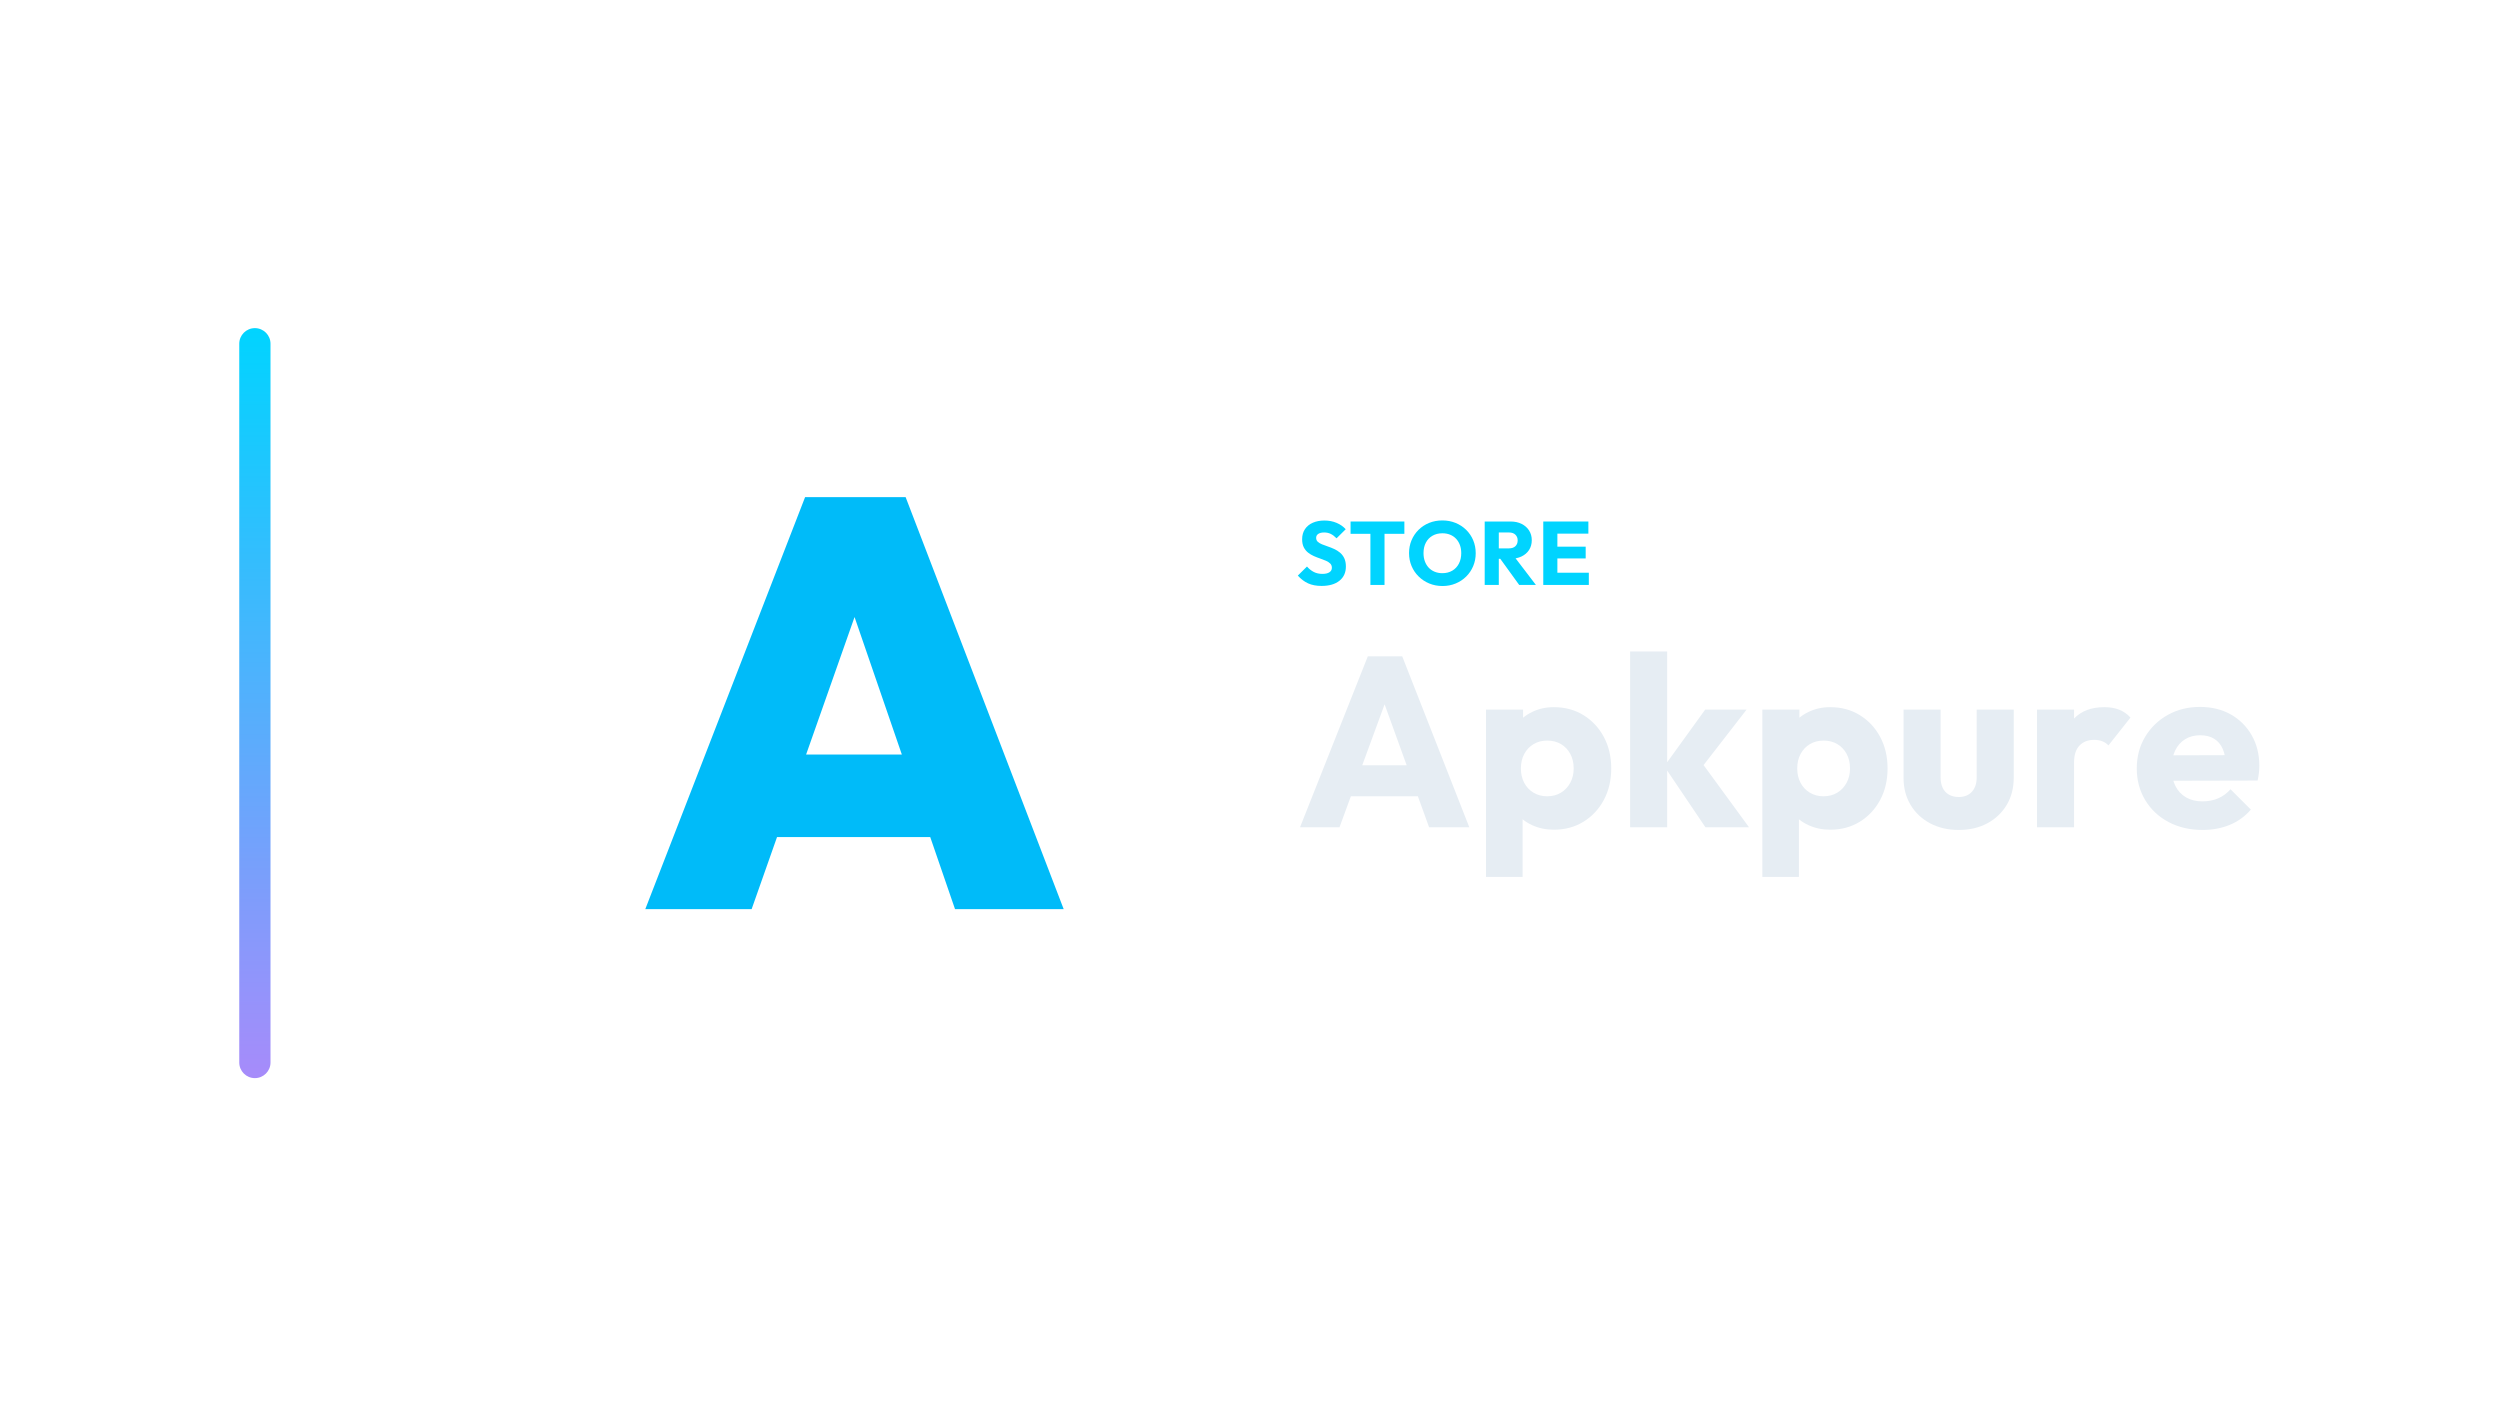
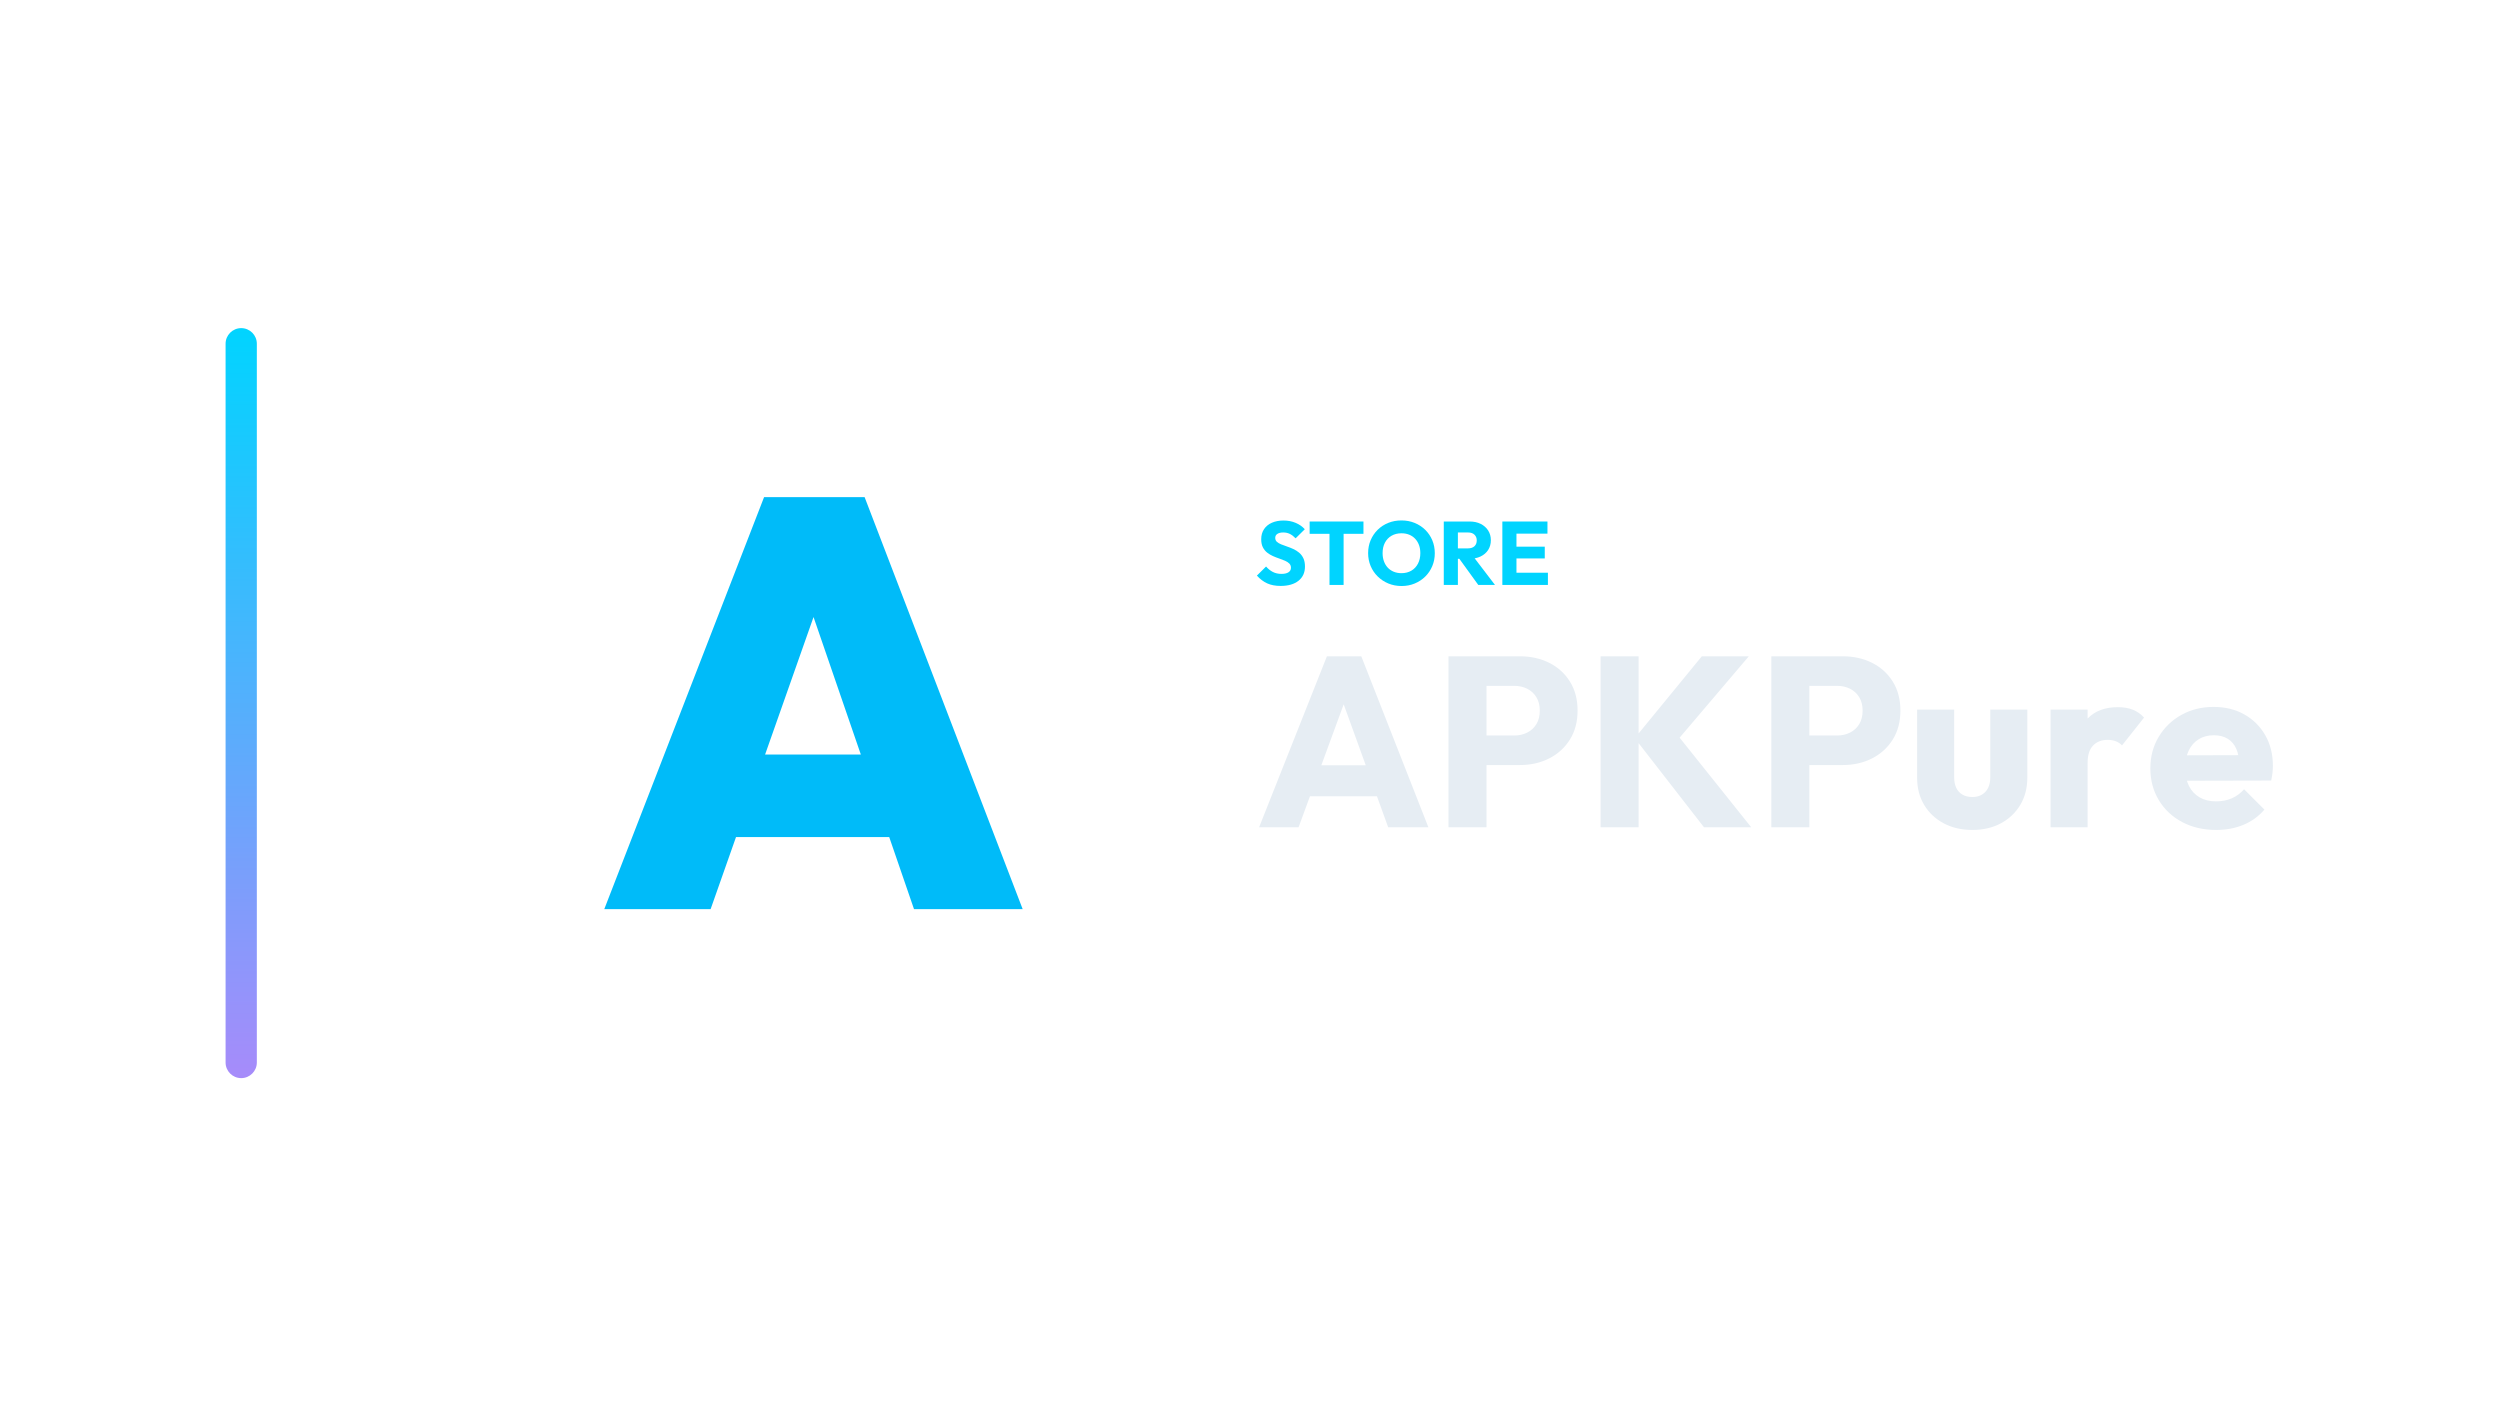
<svg xmlns="http://www.w3.org/2000/svg" width="1280" height="720" viewBox="0 0 1280 720">
-   <g transform="translate(52.5,0.0)">
+   <g transform="translate(45.5,0.0)">
    <defs>
      <linearGradient id="cbRail" x1="0" y1="0" x2="0" y2="1">
        <stop offset="0%" stop-color="#00d4ff" />
        <stop offset="100%" stop-color="#a78bfa" />
      </linearGradient>
    </defs>
    <rect x="70" y="168" width="16" height="384" rx="8.0" fill="url(#cbRail)" />
-     <g transform="translate(205,180) scale(0.70312)">
+     <g transform="translate(191,180) scale(0.70312)">
      <path d="M103.673 406.0 220.034 106.0H293.236L408.327 406.0H329.202L242.46 153.814H269.963L181.106 406.0ZM174.336 353.532V293.447H339.78V353.532Z" fill="#00BBF9" stroke="none" />
    </g>
-     <path d="M624.128 299.996Q620.126 299.996 617.251 298.685Q614.376 297.374 611.984 294.706L616.676 290.06Q618.24 291.854 620.149 292.843Q622.058 293.832 624.588 293.832Q626.888 293.832 628.153 293.004Q629.418 292.176 629.418 290.704Q629.418 289.37 628.59 288.542Q627.762 287.714 626.405 287.116Q625.048 286.518 623.415 285.966Q621.782 285.414 620.172 284.701Q618.562 283.988 617.205 282.907Q615.848 281.826 615.02 280.193Q614.192 278.56 614.192 276.076Q614.192 273.086 615.641 270.924Q617.09 268.762 619.666 267.635Q622.242 266.508 625.6 266.508Q629.004 266.508 631.833 267.704Q634.662 268.9 636.502 270.97L631.81 275.616Q630.338 274.098 628.843 273.362Q627.348 272.626 625.462 272.626Q623.576 272.626 622.472 273.339Q621.368 274.052 621.368 275.386Q621.368 276.628 622.196 277.387Q623.024 278.146 624.381 278.698Q625.738 279.25 627.371 279.802Q629.004 280.354 630.614 281.09Q632.224 281.826 633.581 282.953Q634.938 284.08 635.766 285.805Q636.594 287.53 636.594 290.06Q636.594 294.706 633.282 297.351Q629.97 299.996 624.128 299.996Z" fill="#00d4ff" stroke="none" />
-     <path d="M649.152 299.49V267.474H656.374V299.49ZM638.986 273.316V267.014H666.54V273.316Z" fill="#00d4ff" stroke="none" />
-     <path d="M686.09 300.042Q682.41 300.042 679.305 298.754Q676.2 297.466 673.854 295.166Q671.508 292.866 670.22 289.807Q668.932 286.748 668.932 283.206Q668.932 279.618 670.22 276.582Q671.508 273.546 673.808 271.269Q676.108 268.992 679.213 267.727Q682.318 266.462 685.998 266.462Q689.632 266.462 692.737 267.727Q695.842 268.992 698.165 271.269Q700.488 273.546 701.776 276.605Q703.064 279.664 703.064 283.252Q703.064 286.794 701.776 289.853Q700.488 292.912 698.188 295.189Q695.888 297.466 692.783 298.754Q689.678 300.042 686.09 300.042ZM685.998 293.464Q688.896 293.464 691.081 292.176Q693.266 290.888 694.462 288.565Q695.658 286.242 695.658 283.206Q695.658 280.906 694.968 279.043Q694.278 277.18 692.99 275.823Q691.702 274.466 689.931 273.753Q688.16 273.04 685.998 273.04Q683.1 273.04 680.915 274.305Q678.73 275.57 677.534 277.847Q676.338 280.124 676.338 283.206Q676.338 285.506 677.028 287.392Q677.718 289.278 678.983 290.635Q680.248 291.992 682.042 292.728Q683.836 293.464 685.998 293.464Z" fill="#00d4ff" stroke="none" />
-     <path d="M713.184 286.104V280.768H720.038Q722.2 280.768 723.373 279.664Q724.546 278.56 724.546 276.674Q724.546 274.926 723.396 273.776Q722.246 272.626 720.084 272.626H713.184V267.014H720.912Q724.132 267.014 726.57 268.233Q729.008 269.452 730.388 271.614Q731.768 273.776 731.768 276.582Q731.768 279.434 730.388 281.573Q729.008 283.712 726.524 284.908Q724.04 286.104 720.682 286.104ZM707.664 299.49V267.014H714.886V299.49ZM725.328 299.49 715.208 285.506 721.832 283.712 733.884 299.49Z" fill="#00d4ff" stroke="none" />
-     <path d="M737.656 299.49V267.014H744.878V299.49ZM743.176 299.49V293.234H760.978V299.49ZM743.176 285.92V279.894H759.368V285.92ZM743.176 273.224V267.014H760.748V273.224Z" fill="#00d4ff" stroke="none" />
-     <path d="M613.108 423.57 647.828 336.026H665.436L699.784 423.57H679.2L652.912 350.906H659.98L633.32 423.57ZM632.824 407.698V391.826H680.564V407.698Z" fill="#E6EDF3" stroke="none" />
-     <path d="M743.06 424.81Q736.984 424.81 731.9 422.454Q726.816 420.098 723.592 415.944Q720.368 411.79 719.872 406.458V381.038Q720.368 375.706 723.592 371.366Q726.816 367.026 731.9 364.546Q736.984 362.066 743.06 362.066Q751.616 362.066 758.25 366.158Q764.884 370.25 768.666 377.318Q772.448 384.386 772.448 393.438Q772.448 402.49 768.666 409.558Q764.884 416.626 758.25 420.718Q751.616 424.81 743.06 424.81ZM708.34 448.99V363.306H727.312V378.806L724.212 393.438L727.064 408.07V448.99ZM739.588 407.698Q743.68 407.698 746.718 405.838Q749.756 403.978 751.492 400.754Q753.228 397.53 753.228 393.438Q753.228 389.222 751.492 385.998Q749.756 382.774 746.718 380.976Q743.68 379.178 739.712 379.178Q735.744 379.178 732.706 380.976Q729.668 382.774 727.932 385.998Q726.196 389.222 726.196 393.438Q726.196 397.53 727.87 400.754Q729.544 403.978 732.644 405.838Q735.744 407.698 739.588 407.698Z" fill="#E6EDF3" stroke="none" />
-     <path d="M820.684 423.57 799.604 392.322 820.56 363.306H841.764L816.468 395.918L817.088 388.106L843.004 423.57ZM782.12 423.57V333.546H801.092V423.57Z" fill="#E6EDF3" stroke="none" />
-     <path d="M884.544 424.81Q878.468 424.81 873.384 422.454Q868.3 420.098 865.076 415.944Q861.852 411.79 861.356 406.458V381.038Q861.852 375.706 865.076 371.366Q868.3 367.026 873.384 364.546Q878.468 362.066 884.544 362.066Q893.1 362.066 899.734 366.158Q906.368 370.25 910.15 377.318Q913.932 384.386 913.932 393.438Q913.932 402.49 910.15 409.558Q906.368 416.626 899.734 420.718Q893.1 424.81 884.544 424.81ZM849.824 448.99V363.306H868.796V378.806L865.696 393.438L868.548 408.07V448.99ZM881.072 407.698Q885.164 407.698 888.202 405.838Q891.24 403.978 892.976 400.754Q894.712 397.53 894.712 393.438Q894.712 389.222 892.976 385.998Q891.24 382.774 888.202 380.976Q885.164 379.178 881.196 379.178Q877.228 379.178 874.19 380.976Q871.152 382.774 869.416 385.998Q867.68 389.222 867.68 393.438Q867.68 397.53 869.354 400.754Q871.028 403.978 874.128 405.838Q877.228 407.698 881.072 407.698Z" fill="#E6EDF3" stroke="none" />
-     <path d="M950.388 424.934Q942.08 424.934 935.694 421.524Q929.308 418.114 925.712 412.1Q922.116 406.086 922.116 398.274V363.306H941.088V398.026Q941.088 401.126 942.142 403.358Q943.196 405.59 945.304 406.83Q947.412 408.07 950.388 408.07Q954.604 408.07 957.084 405.404Q959.564 402.738 959.564 398.026V363.306H978.536V398.15Q978.536 406.086 974.94 412.1Q971.344 418.114 965.02 421.524Q958.696 424.934 950.388 424.934Z" fill="#E6EDF3" stroke="none" />
-     <path d="M990.44 423.57V363.306H1009.412V423.57ZM1009.412 390.462 1001.476 384.262Q1003.832 373.722 1009.412 367.894Q1014.992 362.066 1024.912 362.066Q1029.252 362.066 1032.538 363.368Q1035.824 364.67 1038.304 367.398L1027.02 381.658Q1025.78 380.294 1023.92 379.55Q1022.06 378.806 1019.704 378.806Q1014.992 378.806 1012.202 381.72Q1009.412 384.634 1009.412 390.462Z" fill="#E6EDF3" stroke="none" />
-     <path d="M1075.256 424.934Q1065.46 424.934 1057.834 420.904Q1050.208 416.874 1045.868 409.682Q1041.528 402.49 1041.528 393.438Q1041.528 384.386 1045.806 377.256Q1050.084 370.126 1057.4 366.034Q1064.716 361.942 1073.892 361.942Q1082.82 361.942 1089.64 365.786Q1096.46 369.63 1100.366 376.45Q1104.272 383.27 1104.272 392.074Q1104.272 393.686 1104.086 395.484Q1103.9 397.282 1103.404 399.638L1051.448 399.762V386.742L1095.344 386.618L1087.16 392.074Q1087.036 386.866 1085.548 383.456Q1084.06 380.046 1081.146 378.248Q1078.232 376.45 1074.016 376.45Q1069.552 376.45 1066.266 378.496Q1062.98 380.542 1061.182 384.262Q1059.384 387.982 1059.384 393.314Q1059.384 398.646 1061.306 402.428Q1063.228 406.21 1066.762 408.256Q1070.296 410.302 1075.132 410.302Q1079.596 410.302 1083.192 408.752Q1086.788 407.202 1089.516 404.102L1099.932 414.518Q1095.468 419.726 1089.144 422.33Q1082.82 424.934 1075.256 424.934Z" fill="#E6EDF3" stroke="none" />
+     <path d="M610.178 299.996Q606.176 299.996 603.301 298.685Q600.426 297.374 598.034 294.706L602.726 290.06Q604.29 291.854 606.199 292.843Q608.108 293.832 610.638 293.832Q612.938 293.832 614.203 293.004Q615.468 292.176 615.468 290.704Q615.468 289.37 614.64 288.542Q613.812 287.714 612.455 287.116Q611.098 286.518 609.465 285.966Q607.832 285.414 606.222 284.701Q604.612 283.988 603.255 282.907Q601.898 281.826 601.07 280.193Q600.242 278.56 600.242 276.076Q600.242 273.086 601.691 270.924Q603.14 268.762 605.716 267.635Q608.292 266.508 611.65 266.508Q615.054 266.508 617.883 267.704Q620.712 268.9 622.552 270.97L617.86 275.616Q616.388 274.098 614.893 273.362Q613.398 272.626 611.512 272.626Q609.626 272.626 608.522 273.339Q607.418 274.052 607.418 275.386Q607.418 276.628 608.246 277.387Q609.074 278.146 610.431 278.698Q611.788 279.25 613.421 279.802Q615.054 280.354 616.664 281.09Q618.274 281.826 619.631 282.953Q620.988 284.08 621.816 285.805Q622.644 287.53 622.644 290.06Q622.644 294.706 619.332 297.351Q616.02 299.996 610.178 299.996Z" fill="#00d4ff" stroke="none" />
+     <path d="M635.202 299.49V267.474H642.424V299.49ZM625.036 273.316V267.014H652.59V273.316Z" fill="#00d4ff" stroke="none" />
+     <path d="M672.14 300.042Q668.46 300.042 665.355 298.754Q662.25 297.466 659.904 295.166Q657.558 292.866 656.27 289.807Q654.982 286.748 654.982 283.206Q654.982 279.618 656.27 276.582Q657.558 273.546 659.858 271.269Q662.158 268.992 665.263 267.727Q668.368 266.462 672.048 266.462Q675.682 266.462 678.787 267.727Q681.892 268.992 684.215 271.269Q686.538 273.546 687.826 276.605Q689.114 279.664 689.114 283.252Q689.114 286.794 687.826 289.853Q686.538 292.912 684.238 295.189Q681.938 297.466 678.833 298.754Q675.728 300.042 672.14 300.042ZM672.048 293.464Q674.946 293.464 677.131 292.176Q679.316 290.888 680.512 288.565Q681.708 286.242 681.708 283.206Q681.708 280.906 681.018 279.043Q680.328 277.18 679.04 275.823Q677.752 274.466 675.981 273.753Q674.21 273.04 672.048 273.04Q669.15 273.04 666.965 274.305Q664.78 275.57 663.584 277.847Q662.388 280.124 662.388 283.206Q662.388 285.506 663.078 287.392Q663.768 289.278 665.033 290.635Q666.298 291.992 668.092 292.728Q669.886 293.464 672.048 293.464Z" fill="#00d4ff" stroke="none" />
+     <path d="M699.234 286.104V280.768H706.088Q708.25 280.768 709.423 279.664Q710.596 278.56 710.596 276.674Q710.596 274.926 709.446 273.776Q708.296 272.626 706.134 272.626H699.234V267.014H706.962Q710.182 267.014 712.62 268.233Q715.058 269.452 716.438 271.614Q717.818 273.776 717.818 276.582Q717.818 279.434 716.438 281.573Q715.058 283.712 712.574 284.908Q710.09 286.104 706.732 286.104ZM693.714 299.49V267.014H700.936V299.49ZM711.378 299.49 701.258 285.506 707.882 283.712 719.934 299.49Z" fill="#00d4ff" stroke="none" />
+     <path d="M723.706 299.49V267.014H730.928V299.49ZM729.226 299.49V293.234H747.028V299.49ZM729.226 285.92V279.894H745.418V285.92ZM729.226 273.224V267.014H746.798V273.224Z" fill="#00d4ff" stroke="none" />
+     <path d="M599.158 423.57 633.878 336.026H651.486L685.834 423.57H665.25L638.962 350.906H646.03L619.37 423.57ZM618.874 407.698V391.826H666.614V407.698Z" fill="#E6EDF3" stroke="none" />
+     <path d="M711.006 391.702V376.574H729.854Q733.45 376.574 736.426 375.086Q739.402 373.598 741.138 370.746Q742.874 367.894 742.874 363.802Q742.874 359.834 741.138 356.982Q739.402 354.13 736.426 352.642Q733.45 351.154 729.854 351.154H711.006V336.026H732.706Q741.014 336.026 747.71 339.374Q754.406 342.722 758.312 348.984Q762.218 355.246 762.218 363.802Q762.218 372.358 758.312 378.62Q754.406 384.882 747.71 388.292Q741.014 391.702 732.706 391.702ZM696.126 423.57V336.026H715.594V423.57Z" fill="#E6EDF3" stroke="none" />
+     <path d="M826.946 423.57 791.482 377.938 825.83 336.026H849.886L811.198 381.534V373.598L851.126 423.57ZM773.998 423.57V336.026H793.466V423.57Z" fill="#E6EDF3" stroke="none" />
+     <path d="M876.298 391.702V376.574H895.146Q898.742 376.574 901.718 375.086Q904.694 373.598 906.43 370.746Q908.166 367.894 908.166 363.802Q908.166 359.834 906.43 356.982Q904.694 354.13 901.718 352.642Q898.742 351.154 895.146 351.154H876.298V336.026H897.998Q906.306 336.026 913.002 339.374Q919.698 342.722 923.604 348.984Q927.51 355.246 927.51 363.802Q927.51 372.358 923.604 378.62Q919.698 384.882 913.002 388.292Q906.306 391.702 897.998 391.702ZM861.418 423.57V336.026H880.886V423.57Z" fill="#E6EDF3" stroke="none" />
+     <path d="M964.338 424.934Q956.03 424.934 949.644 421.524Q943.258 418.114 939.662 412.1Q936.066 406.086 936.066 398.274V363.306H955.038V398.026Q955.038 401.126 956.092 403.358Q957.146 405.59 959.254 406.83Q961.362 408.07 964.338 408.07Q968.554 408.07 971.034 405.404Q973.514 402.738 973.514 398.026V363.306H992.486V398.15Q992.486 406.086 988.89 412.1Q985.294 418.114 978.97 421.524Q972.646 424.934 964.338 424.934Z" fill="#E6EDF3" stroke="none" />
+     <path d="M1004.39 423.57V363.306H1023.362V423.57ZM1023.362 390.462 1015.426 384.262Q1017.782 373.722 1023.362 367.894Q1028.942 362.066 1038.862 362.066Q1043.202 362.066 1046.488 363.368Q1049.774 364.67 1052.254 367.398L1040.97 381.658Q1039.73 380.294 1037.87 379.55Q1036.01 378.806 1033.654 378.806Q1028.942 378.806 1026.152 381.72Q1023.362 384.634 1023.362 390.462Z" fill="#E6EDF3" stroke="none" />
+     <path d="M1089.206 424.934Q1079.41 424.934 1071.784 420.904Q1064.158 416.874 1059.818 409.682Q1055.478 402.49 1055.478 393.438Q1055.478 384.386 1059.756 377.256Q1064.034 370.126 1071.35 366.034Q1078.666 361.942 1087.842 361.942Q1096.77 361.942 1103.59 365.786Q1110.41 369.63 1114.316 376.45Q1118.222 383.27 1118.222 392.074Q1118.222 393.686 1118.036 395.484Q1117.85 397.282 1117.354 399.638L1065.398 399.762V386.742L1109.294 386.618L1101.11 392.074Q1100.986 386.866 1099.498 383.456Q1098.01 380.046 1095.096 378.248Q1092.182 376.45 1087.966 376.45Q1083.502 376.45 1080.216 378.496Q1076.93 380.542 1075.132 384.262Q1073.334 387.982 1073.334 393.314Q1073.334 398.646 1075.256 402.428Q1077.178 406.21 1080.712 408.256Q1084.246 410.302 1089.082 410.302Q1093.546 410.302 1097.142 408.752Q1100.738 407.202 1103.466 404.102L1113.882 414.518Q1109.418 419.726 1103.094 422.33Q1096.77 424.934 1089.206 424.934Z" fill="#E6EDF3" stroke="none" />
  </g>
</svg>
